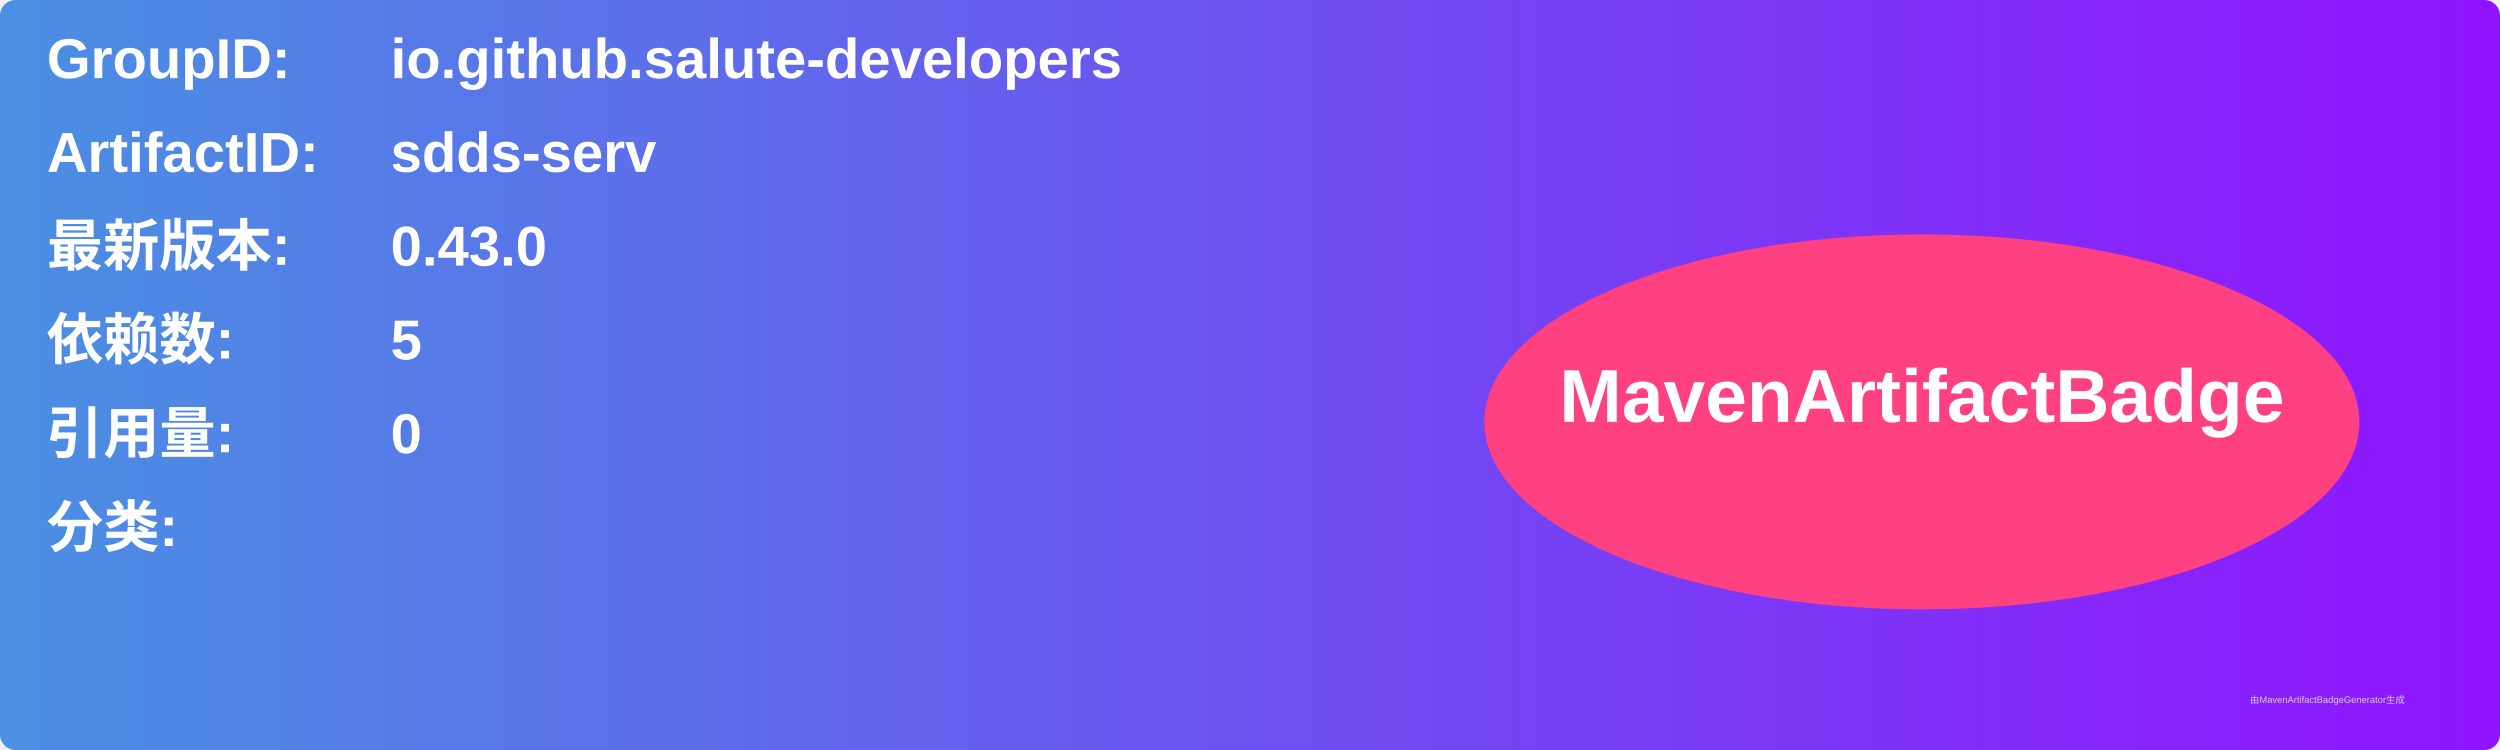
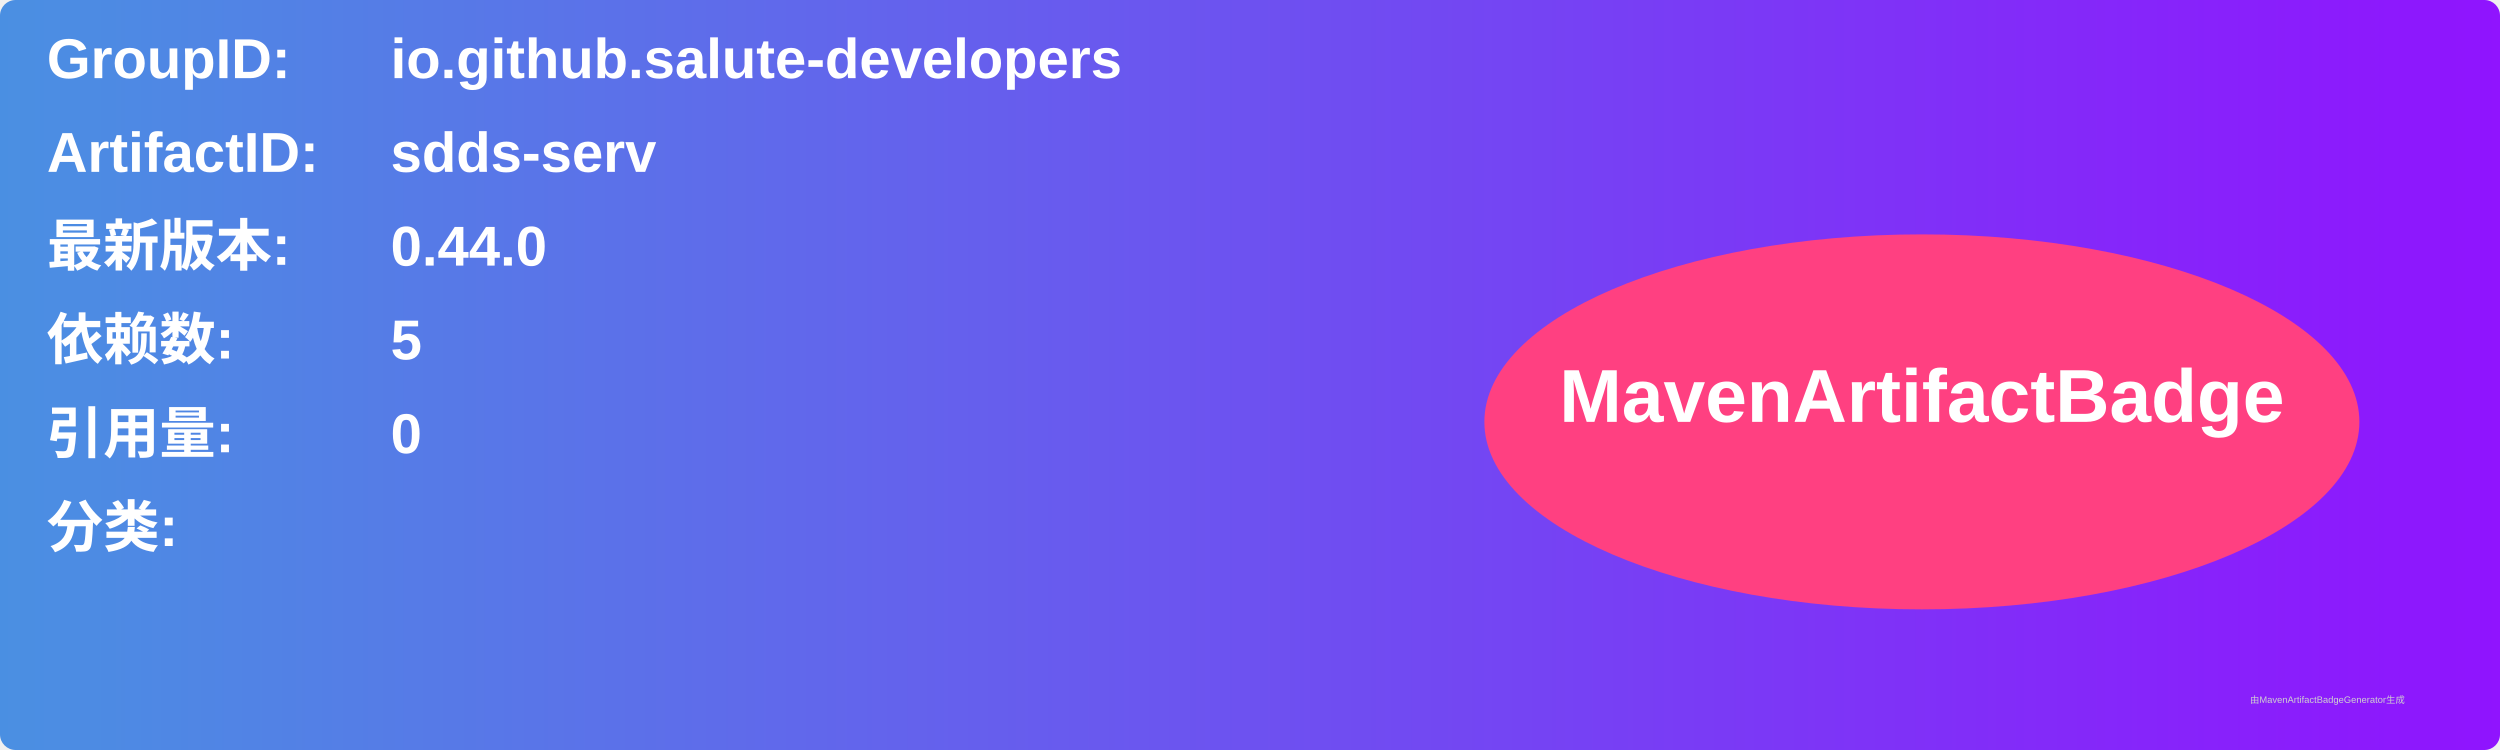
<svg xmlns="http://www.w3.org/2000/svg" width="800" height="240" viewBox="0 0 800 240">
  <linearGradient id="grad" x1="0%" y1="0%" x2="100%" y2="0%">
    <stop offset="0%" stop-color="#4a90e2" />
    <stop offset="100%" stop-color="#9013fe" />
  </linearGradient>
  <rect width="100%" height="100%" rx="5" ry="5" fill="url(#grad)" />
  <g transform="translate(15, 15)">
    <text x="0" y="10" font-family="Arial" font-size="18" fill="white" font-weight="bold" width="260">GroupID:</text>
    <text x="110" y="10" font-family="Arial" font-size="18" fill="white" font-weight="bold" width="460">io.github.salute-developers</text>
    <text x="0" y="40" font-family="Arial" font-size="18" fill="white" font-weight="bold" width="260">ArtifactID:</text>
    <text x="110" y="40" font-family="Arial" font-size="18" fill="white" font-weight="bold" width="460">sdds-serv</text>
    <text x="0" y="70" font-family="Arial" font-size="18" fill="white" font-weight="bold">最新版本:</text>
    <text x="110" y="70" font-family="Arial" font-size="18" fill="white" font-weight="bold">
-       <tspan font-weight="bold">0.43.0</tspan>
+       <tspan font-weight="bold">0.44.0</tspan>
    </text>
    <text x="0" y="100" font-family="Arial" font-size="18" fill="white" font-weight="bold">依赖数: </text>
    <text x="110" y="100" font-family="Arial" font-size="18" fill="white">
      <tspan font-weight="bold">5</tspan>
    </text>
    <text x="0" y="130" font-family="Arial" font-size="18" fill="white" font-weight="bold">引用量: </text>
    <text x="110" y="130" font-family="Arial" font-size="18" fill="white">
      <tspan font-weight="bold">0</tspan>
    </text>
    <text x="0" y="160" font-family="Arial" font-size="18" fill="white" font-weight="bold">分类:</text>
    <text x="10" y="190" font-family="Arial" font-size="10" fill="white">
      <tspan font-weight="bold" />
    </text>
    <ellipse cx="600" cy="120" rx="140" ry="60" fill="#ff4081" />
    <text x="600" y="120" text-anchor="middle" font-family="Arial" font-size="24" fill="white" font-weight="bold">MavenArtifactBadge</text>
  </g>
  <text x="720" y="225" font-family="Arial" font-size="3" fill="#d0d0d0">由MavenArtifactBadgeGenerator生成</text>
</svg>
